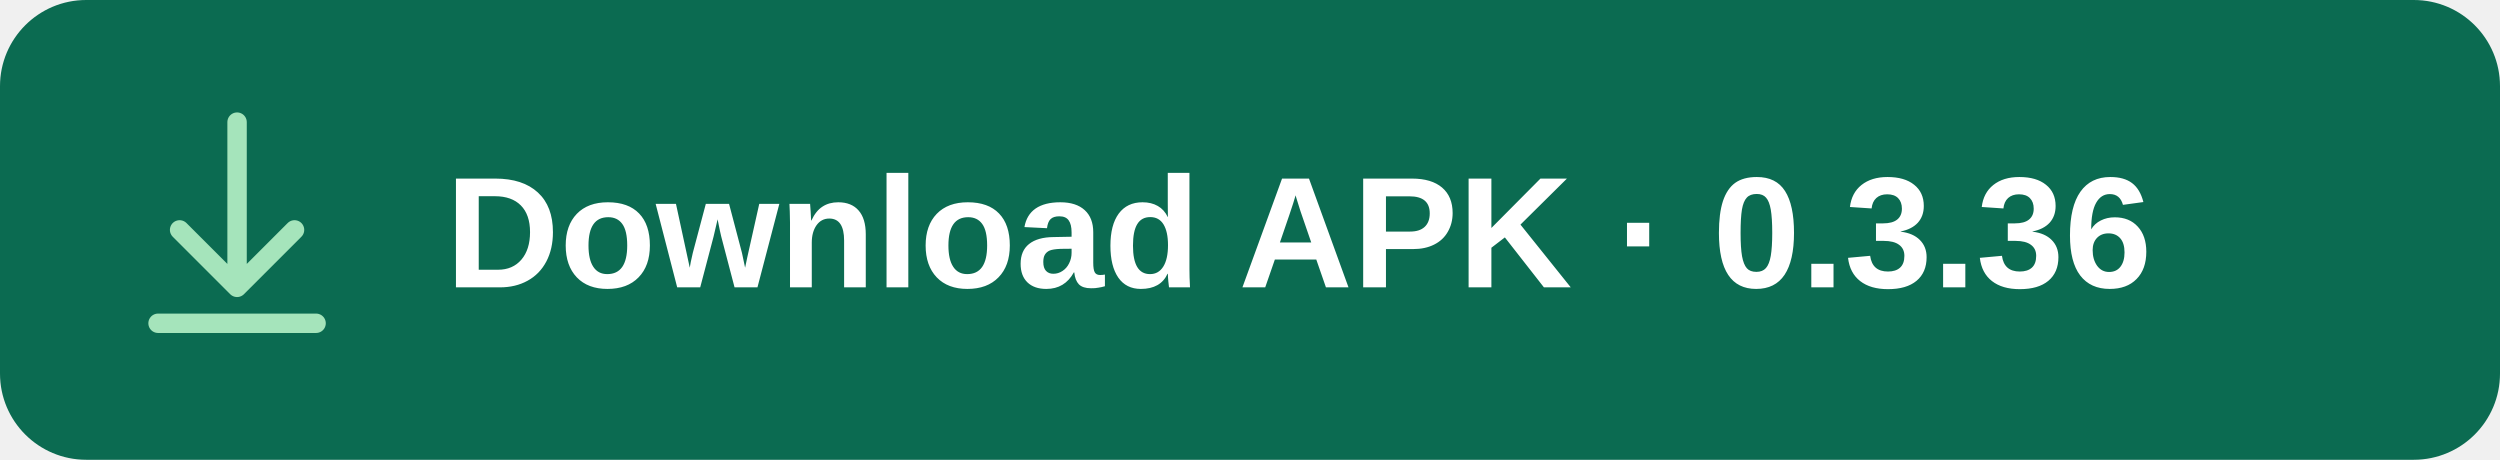
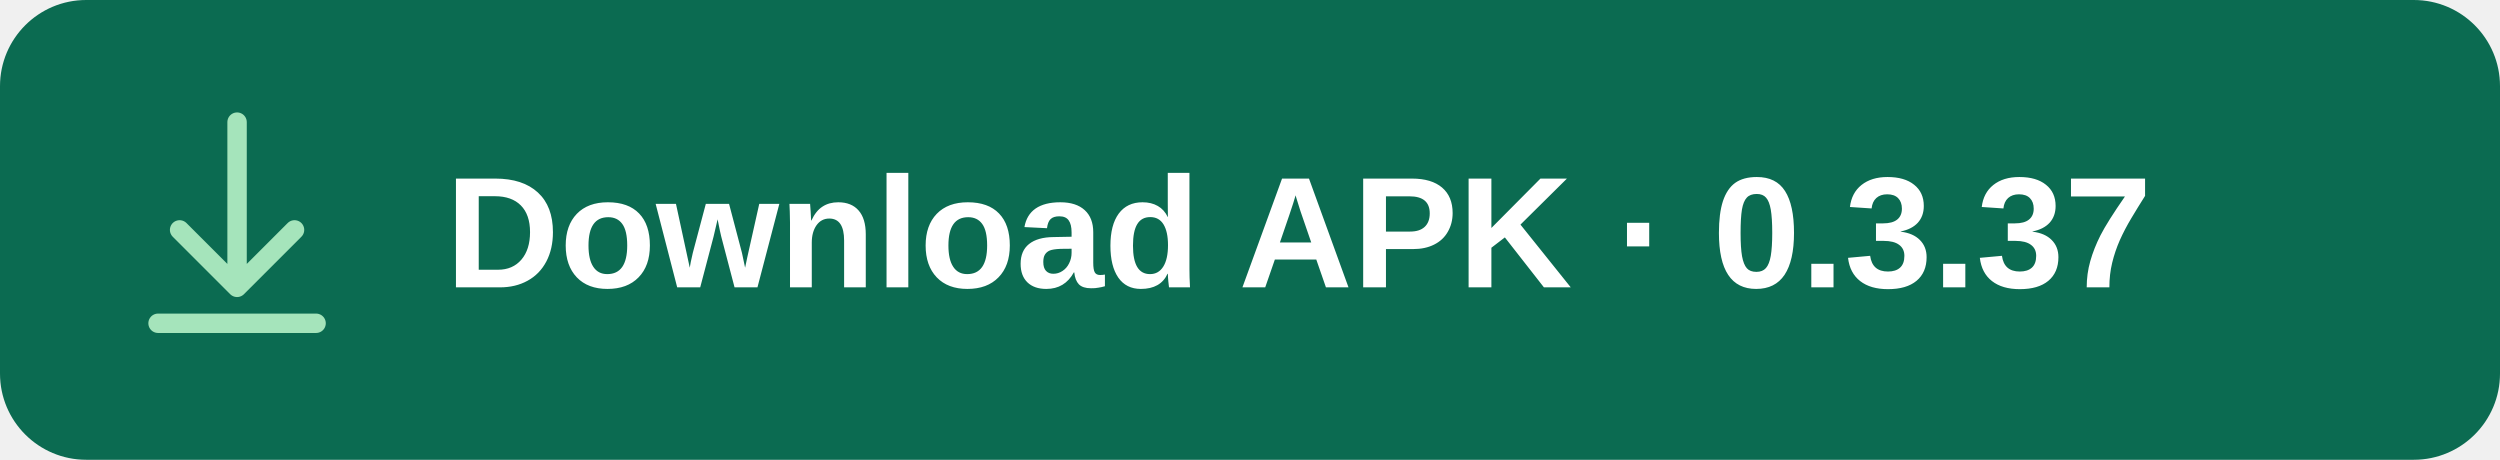
<svg xmlns="http://www.w3.org/2000/svg" width="348" height="64" viewBox="0 0 348 64" role="img" aria-labelledby="title">
  <rect width="348" height="64" rx="12" fill="#0B6B51" />
  <g fill="none" stroke="#A5E4BB" stroke-width="2.7" stroke-linecap="round" stroke-linejoin="round">
    <path d="M33 17v23m-8-8 8 8 8-8M22 45h22" />
  </g>
-   <text x="62" y="40" fill="#FFFFFF" font-family="Arial, sans-serif" font-size="22" font-weight="600">Download APK · 0.3.36</text>
+   <text x="62" y="40" fill="#FFFFFF" font-family="Arial, sans-serif" font-size="22" font-weight="600">Download APK · 0.3.37</text>
</svg>
